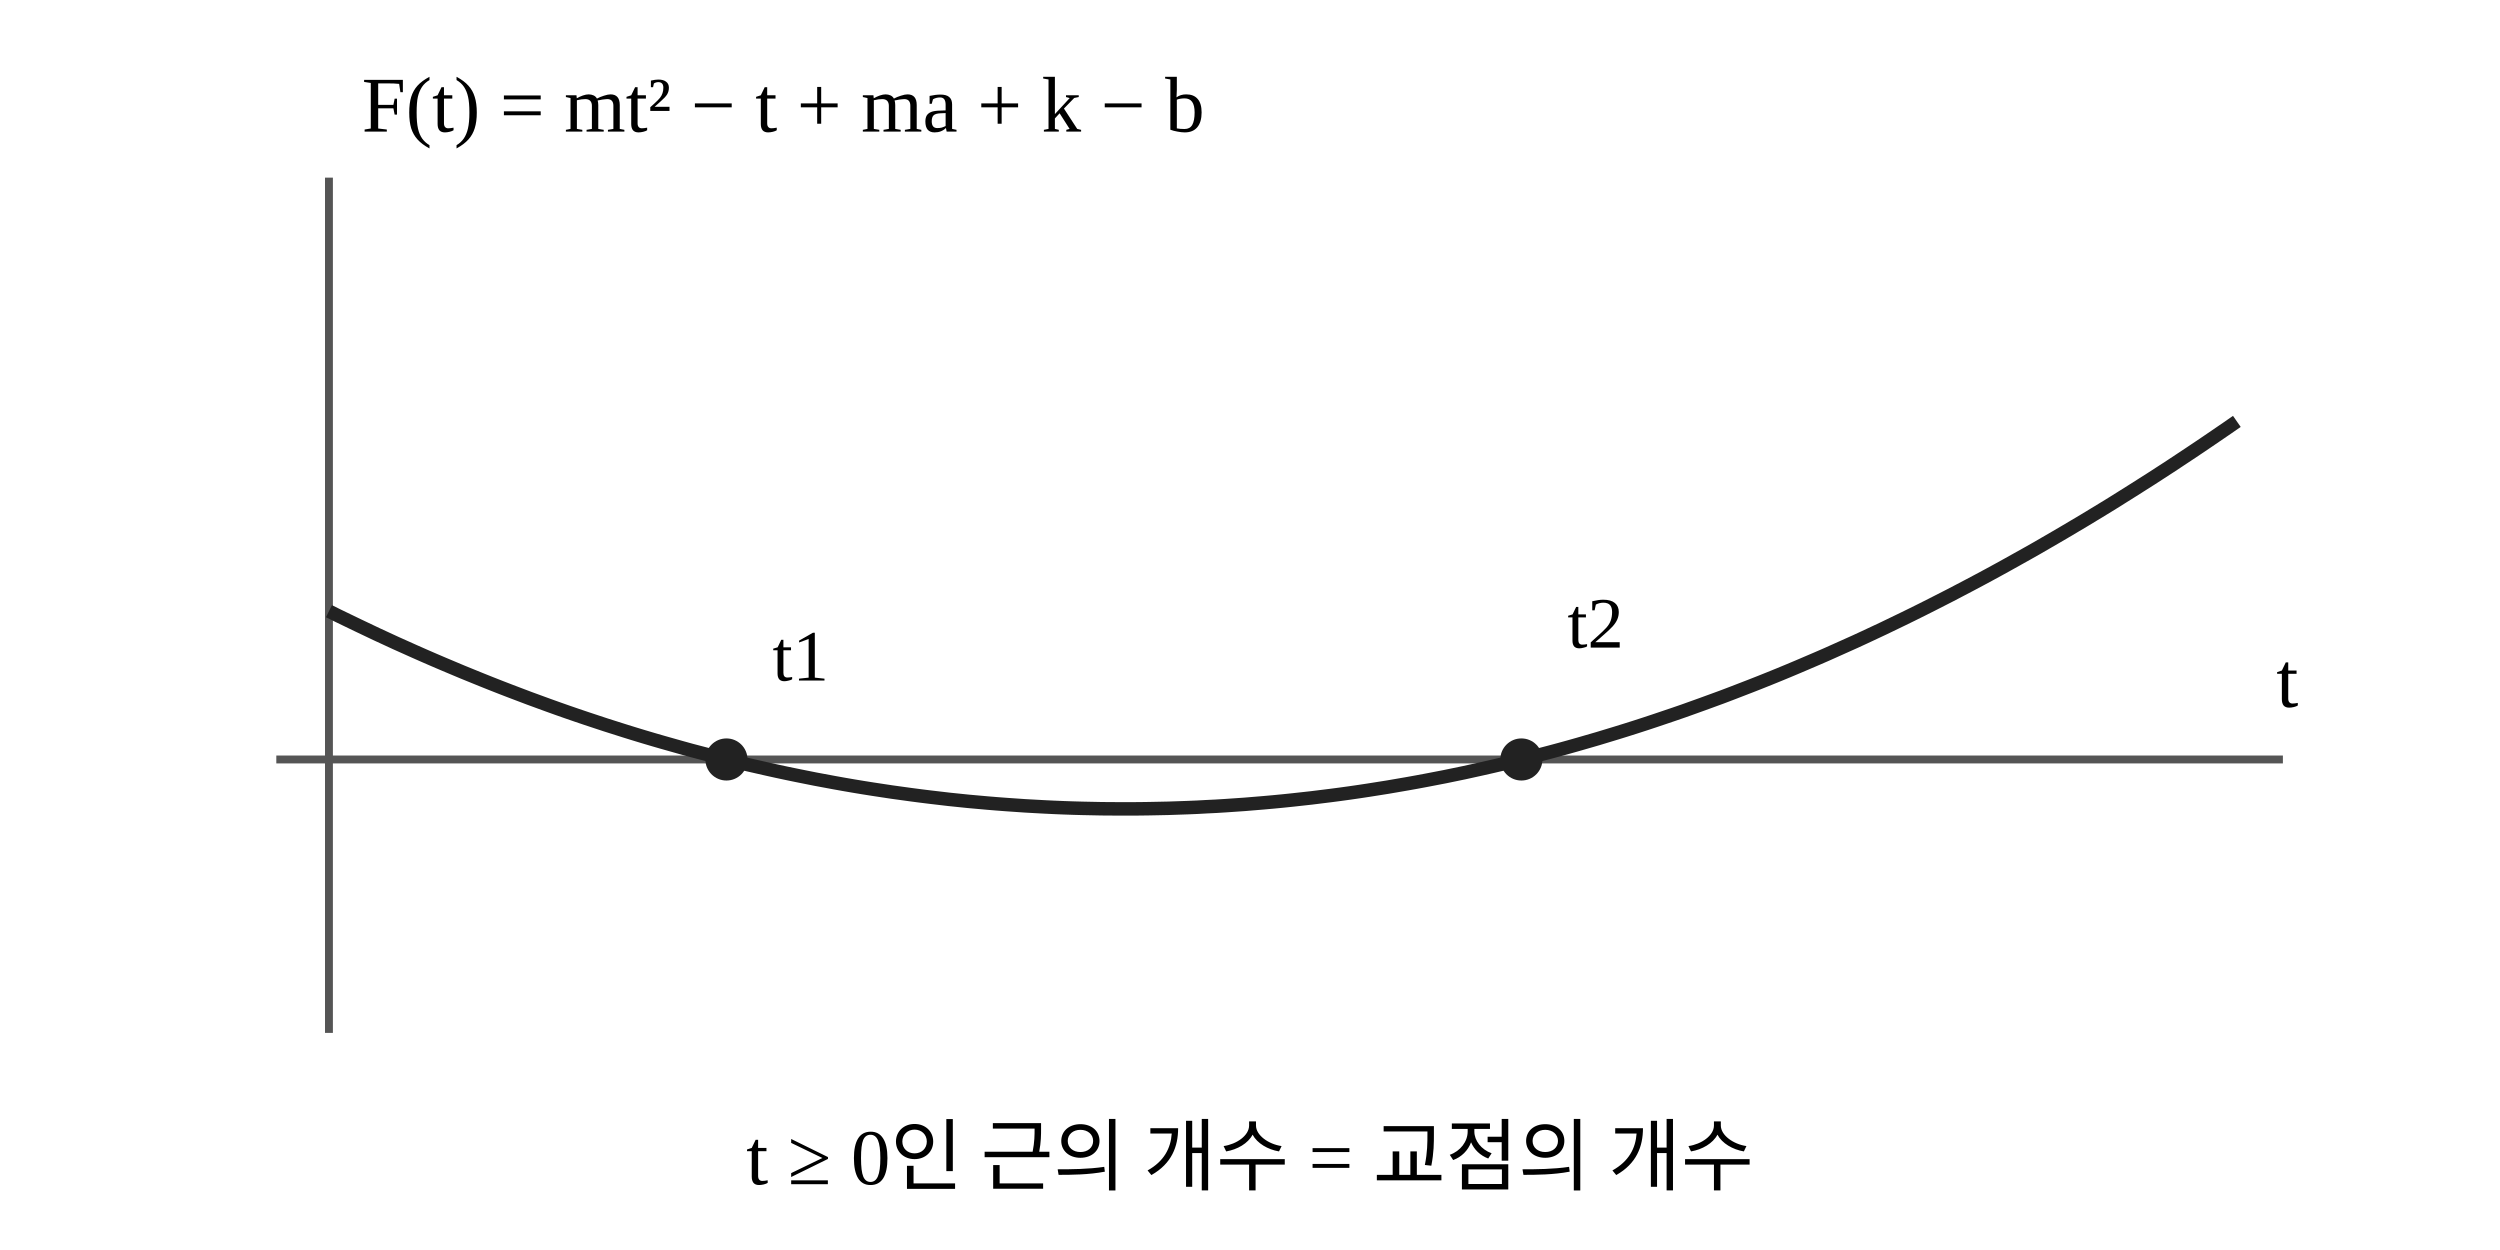
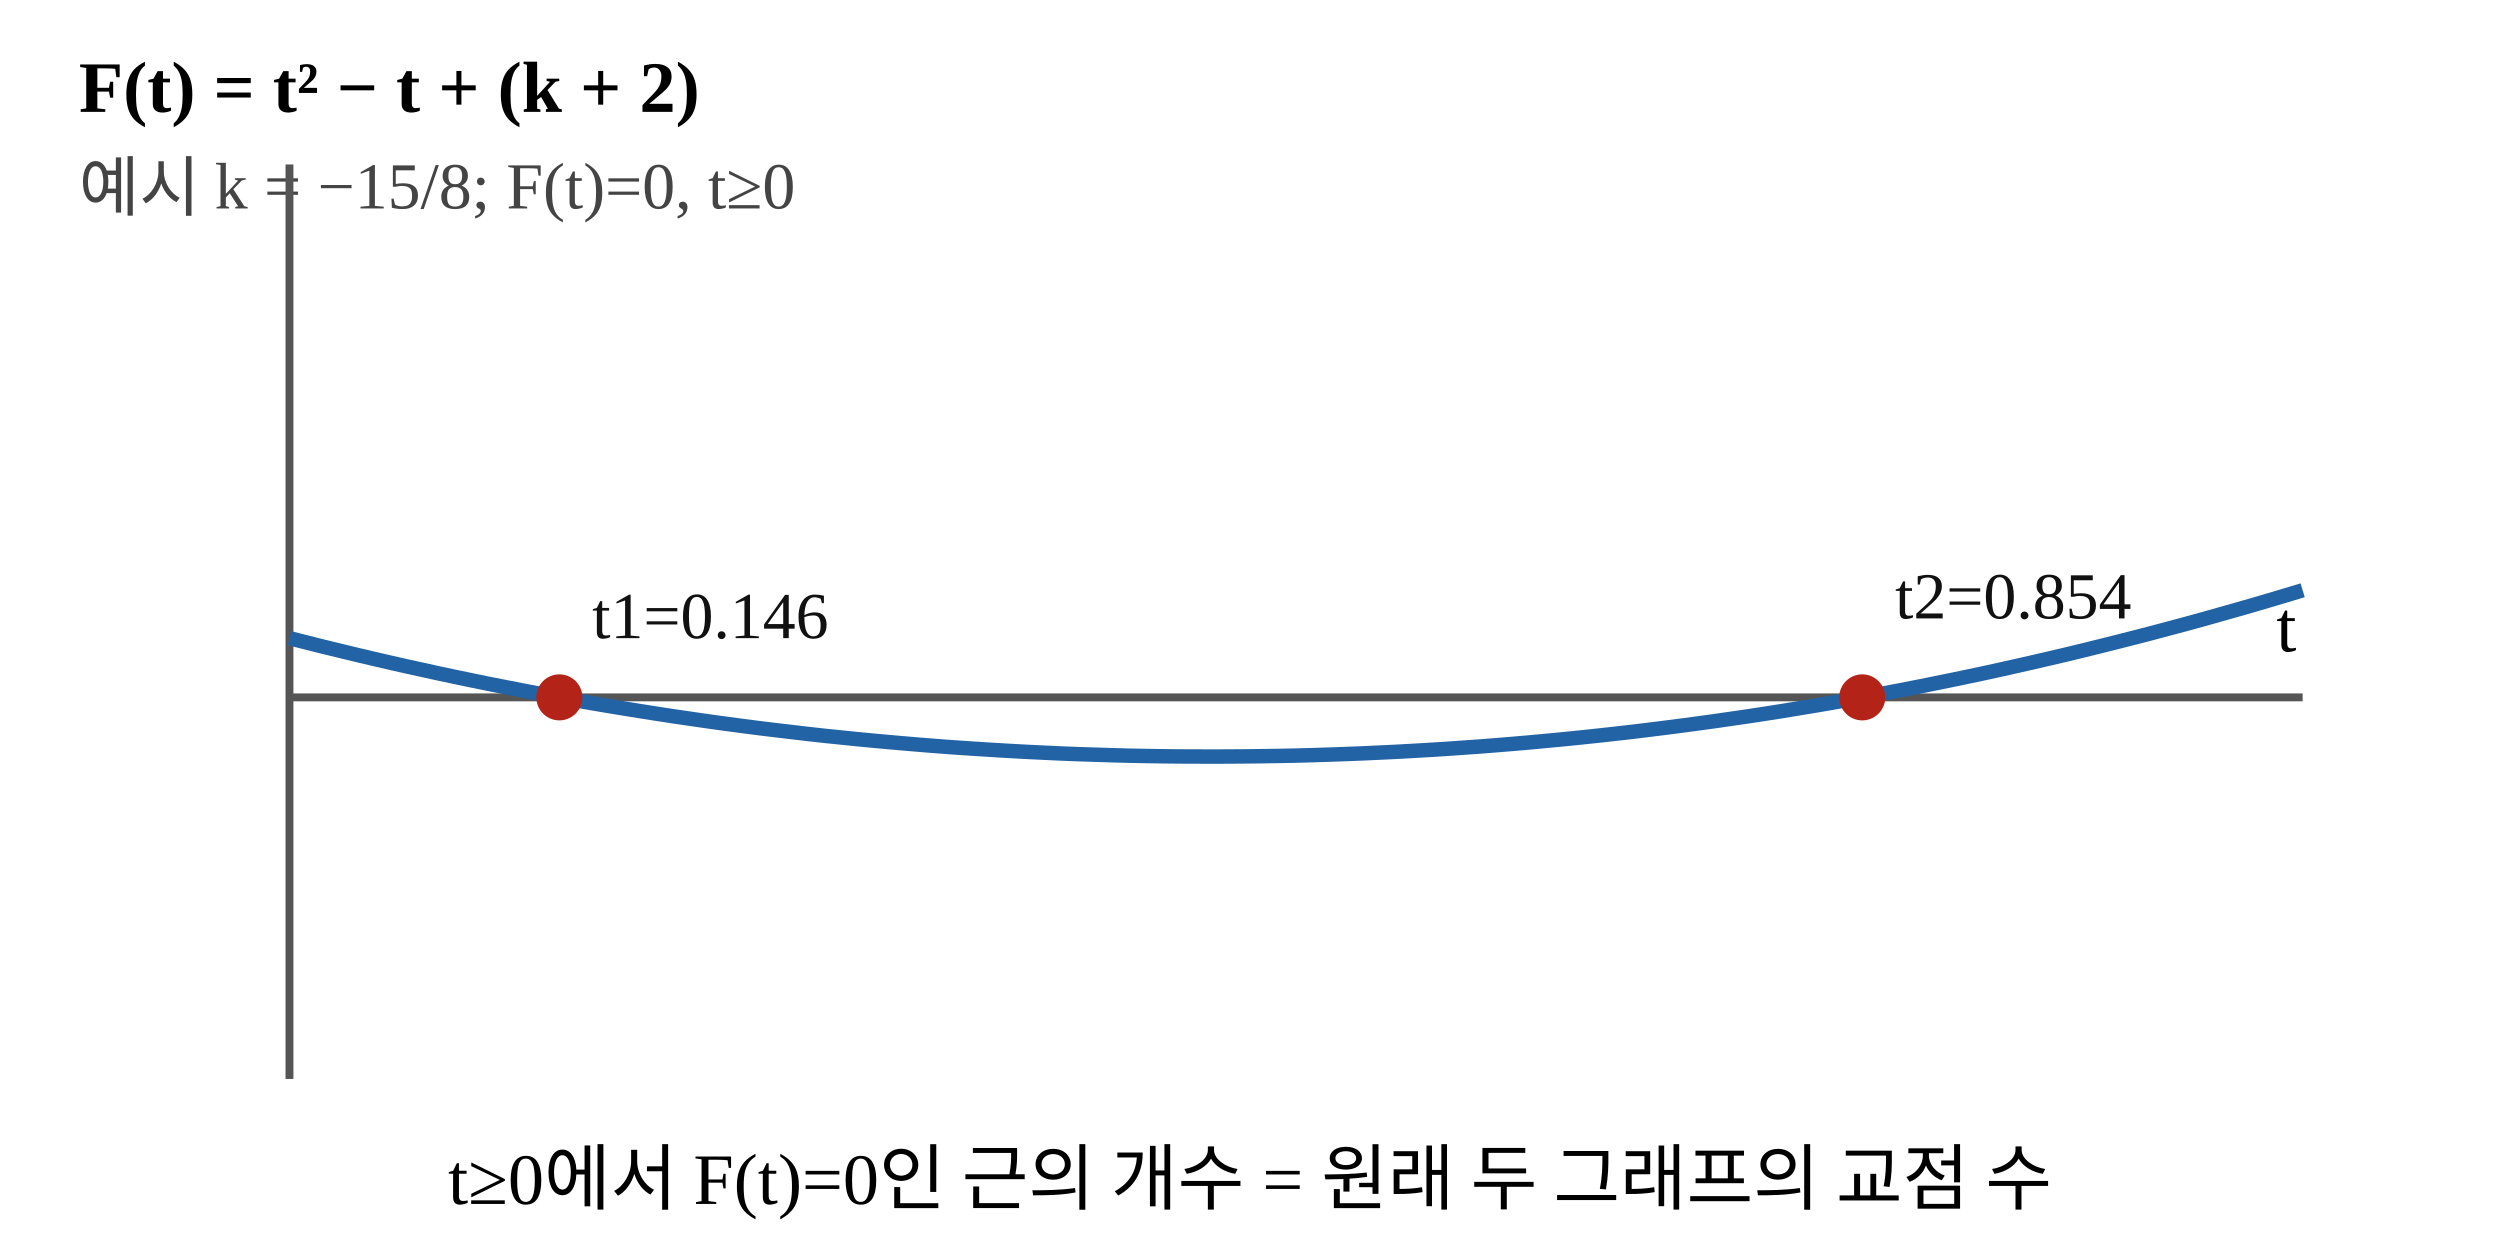
<svg xmlns="http://www.w3.org/2000/svg" width="380" height="190" viewBox="0 0 380 190" preserveAspectRatio="xMidYMid meet">
-   <rect width="380" height="190" fill="#FFFFFF" />
-   <line x1="42" y1="115.44" x2="347" y2="115.44" stroke="#555555" stroke-width="1.2" />
-   <line x1="50" y1="27" x2="50" y2="157" stroke="#555555" stroke-width="1.2" />
-   <polyline points="50.00,92.90 51.45,93.62 52.90,94.32 54.35,95.02 55.80,95.71 57.25,96.40 58.70,97.07 60.15,97.74 61.60,98.39 63.05,99.04 64.50,99.68 65.95,100.31 67.40,100.93 68.85,101.54 70.30,102.15 71.75,102.74 73.20,103.33 74.65,103.91 76.10,104.48 77.55,105.04 79.00,105.59 80.45,106.14 81.90,106.67 83.35,107.20 84.80,107.72 86.25,108.23 87.70,108.73 89.15,109.22 90.60,109.70 92.05,110.18 93.50,110.64 94.95,111.10 96.40,111.55 97.85,111.99 99.30,112.42 100.75,112.84 102.20,113.25 103.65,113.66 105.10,114.06 106.55,114.44 108.00,114.82 109.45,115.19 110.90,115.56 112.35,115.91 113.80,116.26 115.25,116.59 116.70,116.92 118.15,117.24 119.60,117.55 121.05,117.85 122.50,118.14 123.95,118.43 125.40,118.70 126.85,118.97 128.30,119.23 129.75,119.48 131.20,119.72 132.65,119.95 134.10,120.17 135.55,120.39 137.00,120.59 138.45,120.79 139.90,120.98 141.35,121.16 142.80,121.33 144.25,121.50 145.70,121.65 147.15,121.80 148.60,121.93 150.05,122.06 151.50,122.18 152.95,122.29 154.40,122.39 155.85,122.49 157.30,122.57 158.75,122.65 160.20,122.72 161.65,122.78 163.10,122.83 164.55,122.87 166.00,122.90 167.45,122.93 168.90,122.94 170.35,122.95 171.80,122.95 173.25,122.94 174.70,122.92 176.15,122.89 177.60,122.86 179.05,122.81 180.50,122.76 181.95,122.70 183.40,122.62 184.85,122.55 186.30,122.46 187.75,122.36 189.20,122.26 190.65,122.14 192.10,122.02 193.55,121.89 195.00,121.75 196.45,121.60 197.90,121.44 199.35,121.28 200.80,121.10 202.25,120.92 203.70,120.73 205.15,120.53 206.60,120.32 208.05,120.10 209.50,119.87 210.95,119.64 212.40,119.39 213.85,119.14 215.30,118.88 216.75,118.61 218.20,118.33 219.65,118.05 221.10,117.75 222.55,117.45 224.00,117.13 225.45,116.81 226.90,116.48 228.35,116.14 229.80,115.79 231.25,115.44 232.70,115.07 234.15,114.70 235.60,114.32 237.05,113.93 238.50,113.53 239.95,113.12 241.40,112.70 242.85,112.28 244.30,111.84 245.75,111.40 247.20,110.95 248.65,110.49 250.10,110.02 251.55,109.54 253.00,109.05 254.45,108.56 255.90,108.06 257.35,107.54 258.80,107.02 260.25,106.49 261.70,105.96 263.15,105.41 264.60,104.85 266.05,104.29 267.50,103.72 268.95,103.14 270.40,102.55 271.85,101.95 273.30,101.34 274.75,100.72 276.20,100.10 277.65,99.47 279.10,98.82 280.55,98.17 282.00,97.52 283.45,96.85 284.90,96.17 286.35,95.49 287.80,94.79 289.25,94.09 290.70,93.38 292.15,92.66 293.60,91.93 295.05,91.19 296.50,90.45 297.95,89.69 299.40,88.93 300.85,88.16 302.30,87.38 303.75,86.59 305.20,85.79 306.65,84.98 308.10,84.17 309.55,83.35 311.00,82.51 312.45,81.67 313.90,80.82 315.35,79.96 316.80,79.10 318.25,78.22 319.70,77.34 321.15,76.45 322.60,75.54 324.05,74.63 325.50,73.71 326.95,72.79 328.40,71.85 329.85,70.91 331.30,69.95 332.75,68.99 334.20,68.02 335.65,67.04 337.10,66.05 338.55,65.06 340.00,64.05" fill="none" stroke="#222222" stroke-width="2.05" stroke-linejoin="round" />
-   <circle cx="110.42" cy="115.44" r="3.2" fill="#222222" />
-   <text x="117.42" y="103.44" font-size="11">t1</text>
-   <circle cx="231.25" cy="115.44" r="3.2" fill="#222222" />
-   <text x="238.25" y="98.44" font-size="11">t2</text>
-   <text x="346" y="107.44" font-size="12">t</text>
-   <text x="55" y="20" font-size="12">F(t) = mt² − t + ma + k − b</text>
-   <text x="190" y="180" text-anchor="middle" font-size="12">t ≥ 0인 근의 개수 = 교점의 개수</text>
+   <rect width="380" height="190" fill="#fff" />
+   <text x="12" y="17" font-size="11" font-weight="600">F(t) = t² − t + (k + 2)</text>
+   <text x="12" y="32" font-size="10" fill="#444">예시 k = −15/8; F(t)=0, t≥0</text>
+   <line x1="44" y1="25" x2="44" y2="164" stroke="#555" stroke-width="1.2" />
+   <line x1="44" y1="106" x2="350" y2="106" stroke="#555" stroke-width="1.2" />
+   <polyline points="44.00,97.00 46.55,97.65 49.10,98.29 51.65,98.91 54.20,99.53 56.75,100.13 59.30,100.72 61.85,101.30 64.40,101.86 66.95,102.42 69.50,102.96 72.05,103.49 74.60,104.01 77.15,104.51 79.70,105.01 82.25,105.49 84.80,105.96 87.35,106.42 89.90,106.87 92.45,107.30 95.00,107.72 97.55,108.13 100.10,108.53 102.65,108.92 105.20,109.29 107.75,109.66 110.30,110.01 112.85,110.35 115.40,110.68 117.95,110.99 120.50,111.29 123.05,111.59 125.60,111.87 128.15,112.13 130.70,112.39 133.25,112.63 135.80,112.86 138.35,113.08 140.90,113.29 143.45,113.49 146.00,113.67 148.55,113.84 151.10,114.00 153.65,114.15 156.20,114.29 158.75,114.41 161.30,114.53 163.85,114.63 166.40,114.71 168.95,114.79 171.50,114.86 174.05,114.91 176.60,114.95 179.15,114.98 181.70,114.99 184.25,115.00 186.80,114.99 189.35,114.97 191.90,114.94 194.45,114.90 197.00,114.85 199.55,114.78 202.10,114.70 204.65,114.61 207.20,114.51 209.75,114.39 212.30,114.27 214.85,114.13 217.40,113.98 219.95,113.82 222.50,113.64 225.05,113.46 227.60,113.26 230.15,113.05 232.70,112.83 235.25,112.59 237.80,112.35 240.35,112.09 242.90,111.82 245.45,111.54 248.00,111.25 250.55,110.94 253.10,110.62 255.65,110.29 258.20,109.95 260.75,109.60 263.30,109.23 265.85,108.86 268.40,108.47 270.95,108.07 273.50,107.65 276.05,107.23 278.60,106.79 281.15,106.34 283.70,105.88 286.25,105.41 288.80,104.93 291.35,104.43 293.90,103.92 296.45,103.40 299.00,102.87 301.55,102.33 304.10,101.77 306.65,101.20 309.20,100.62 311.75,100.03 314.30,99.43 316.85,98.81 319.40,98.18 321.95,97.54 324.50,96.89 327.05,96.23 329.60,95.55 332.15,94.87 334.70,94.17 337.25,93.45 339.80,92.73 342.35,92.00 344.90,91.25 347.45,90.49 350.00,89.72" fill="none" stroke="#2263a5" stroke-width="2.2" stroke-linejoin="round" />
+   <circle cx="85.02" cy="106" r="3.5" fill="#b42318" />
+   <text x="90.02" y="97" font-size="10" fill="#111">t1=0.146</text>
+   <circle cx="283.06" cy="106" r="3.5" fill="#b42318" />
+   <text x="288.06" y="94" font-size="10" fill="#111">t2=0.854</text>
+   <text x="346" y="99" font-size="11">t</text>
+   <text x="190" y="183" text-anchor="middle" font-size="11">t≥0에서 F(t)=0인 근의 개수 = 원래 두 그래프의 교점 수</text>
</svg>
